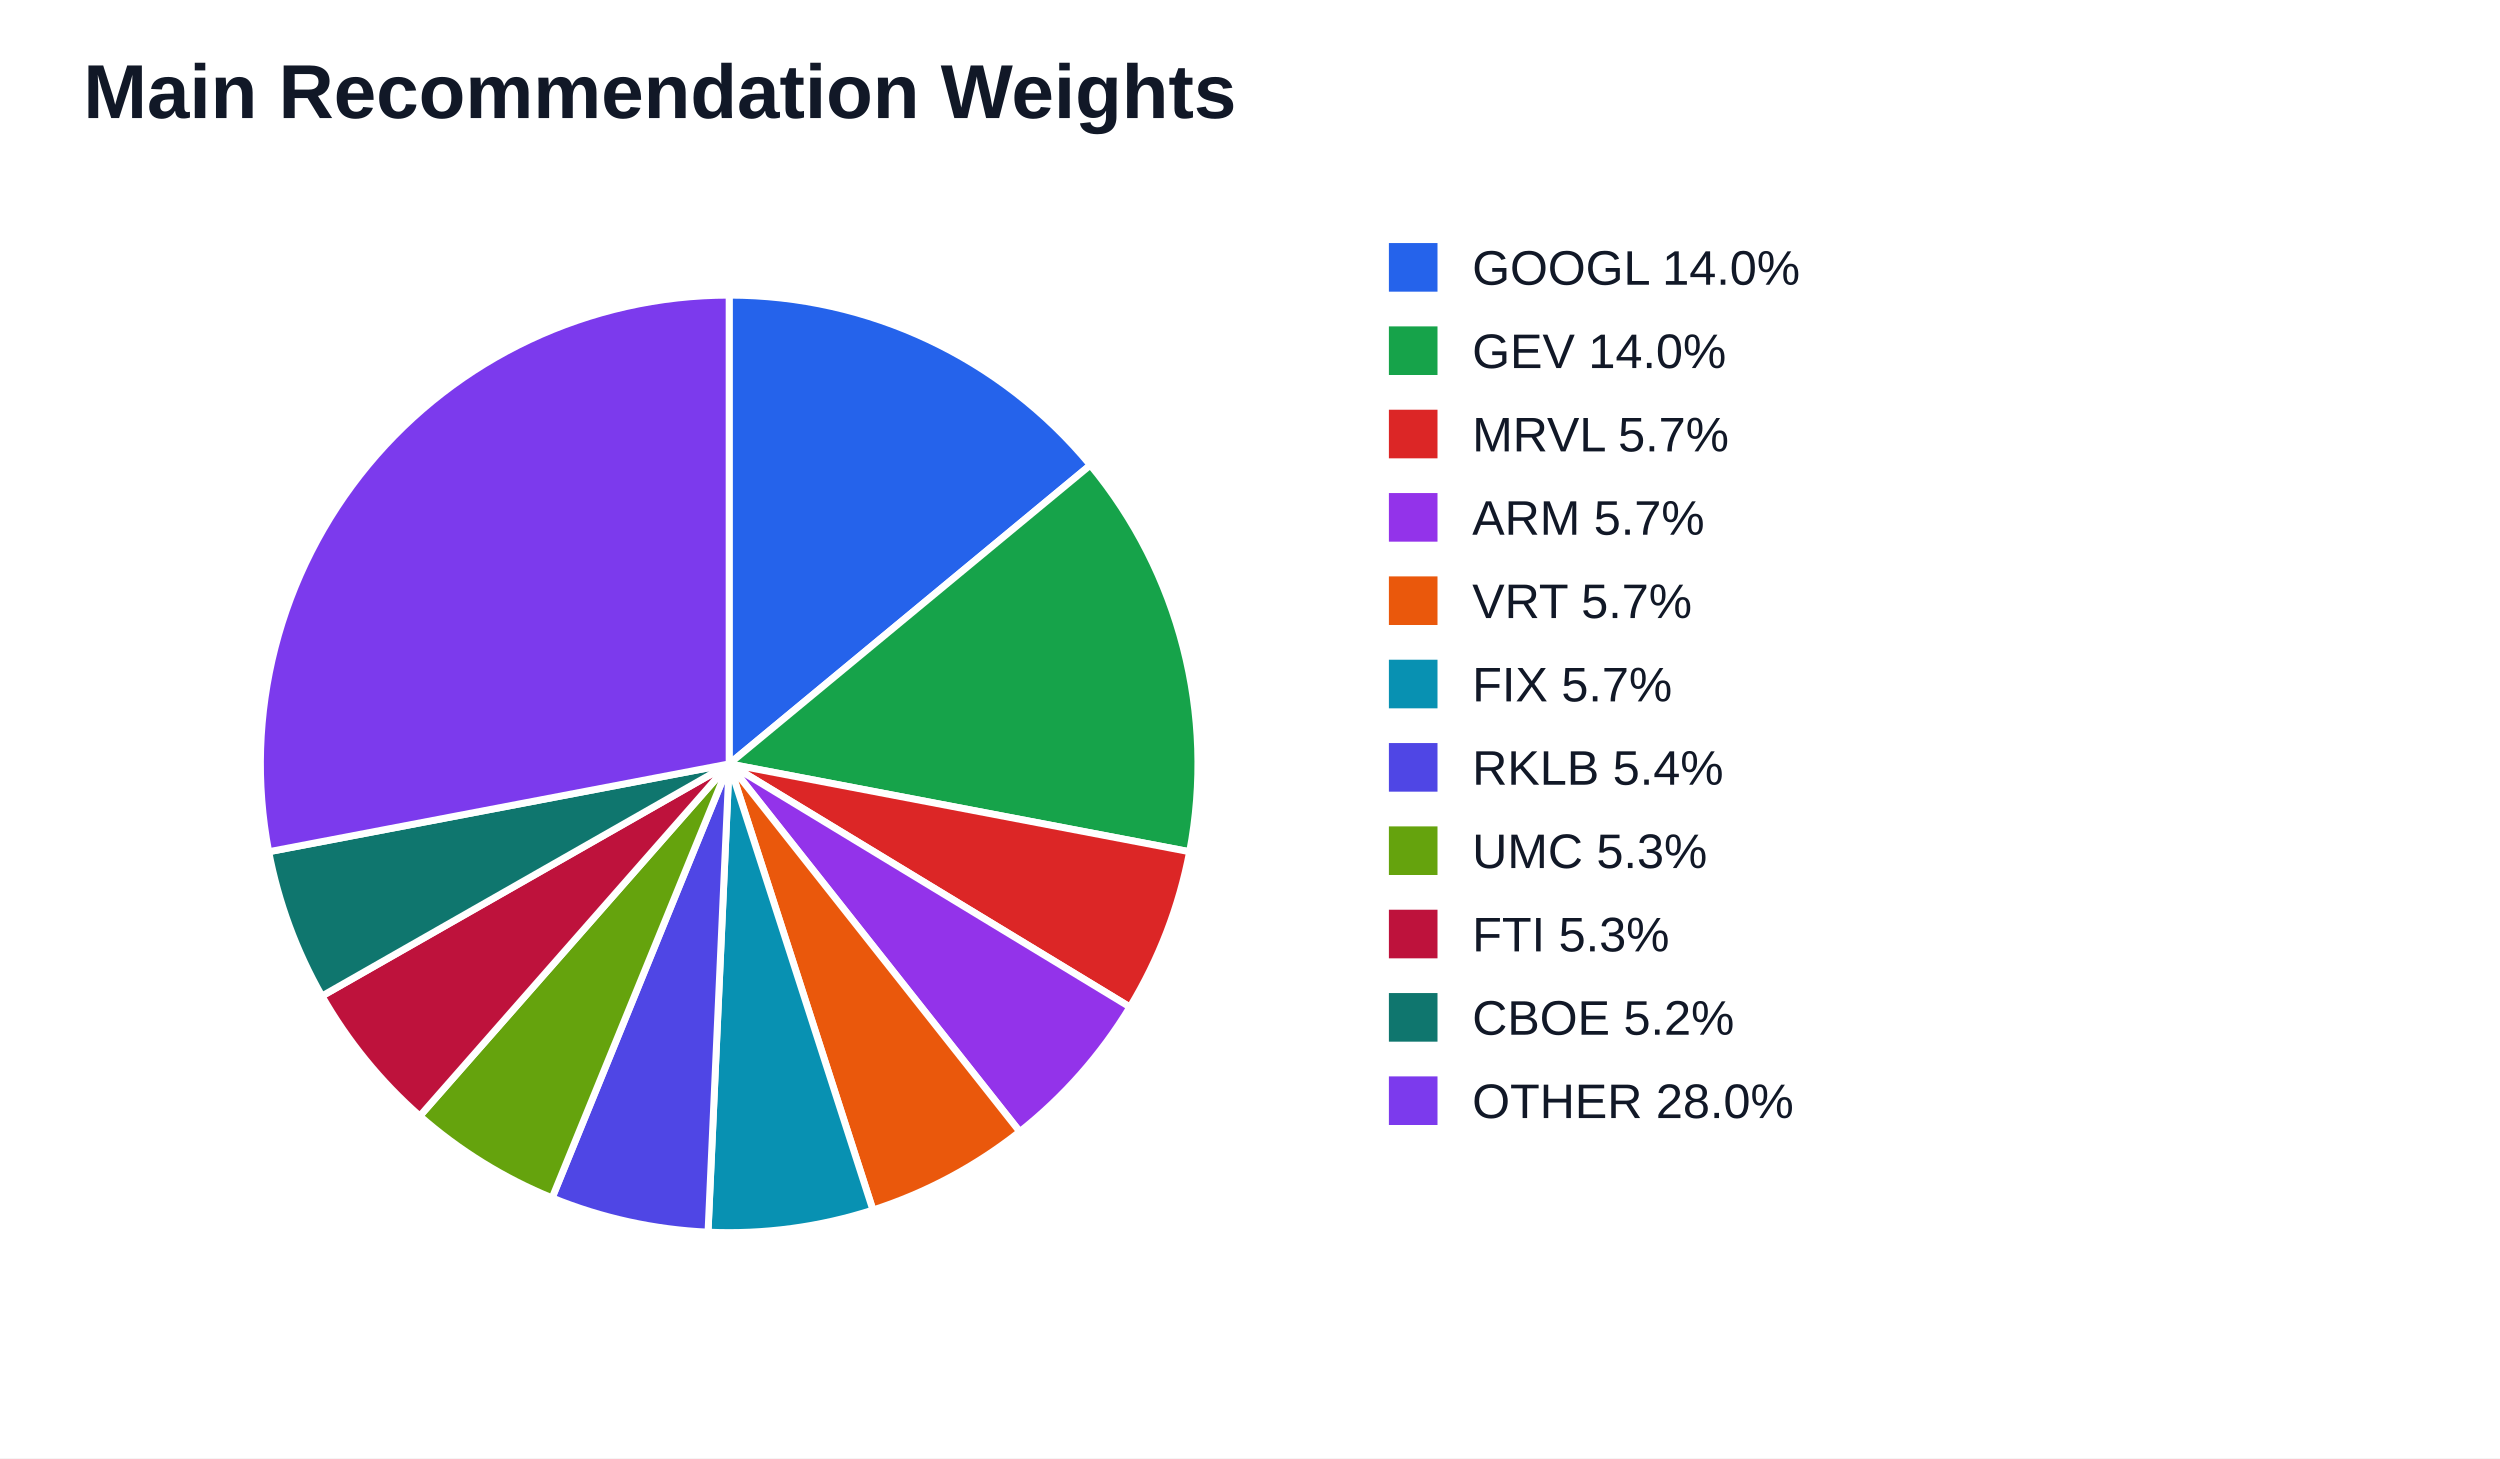
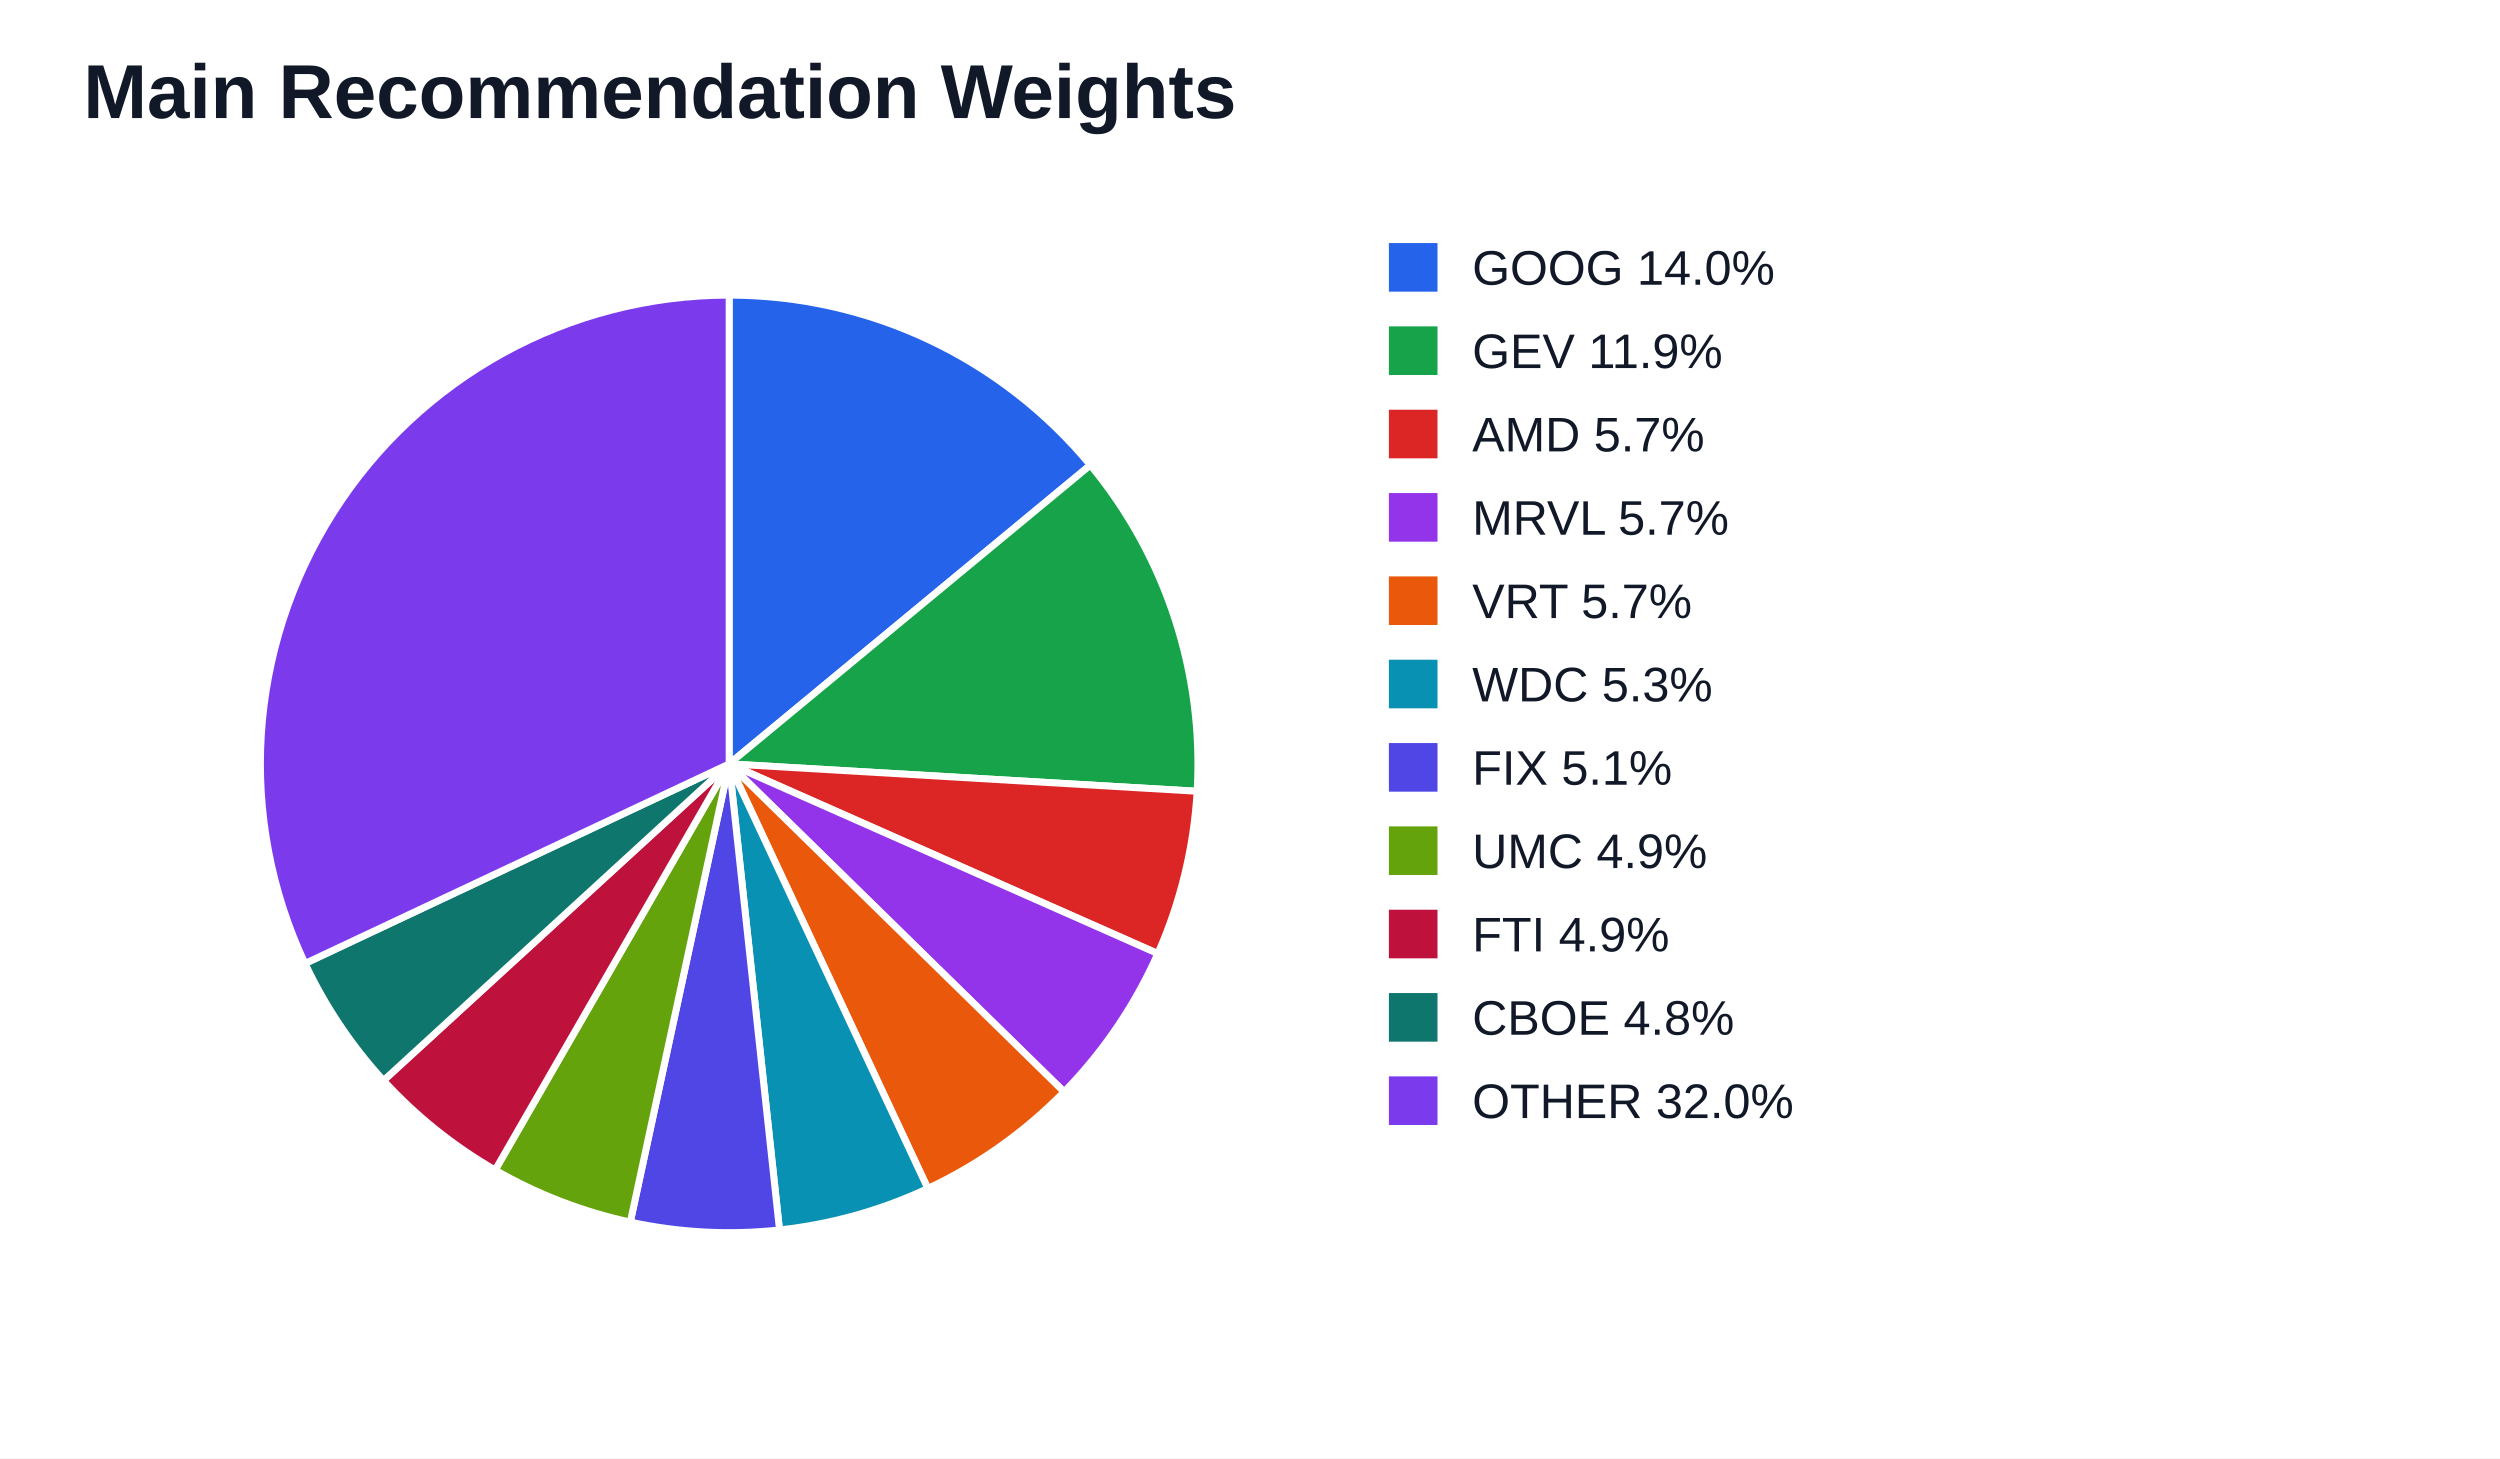
<svg xmlns="http://www.w3.org/2000/svg" width="720" height="420" viewBox="0 0 720 420">
  <rect width="100%" height="100%" fill="#ffffff" />
  <text x="24" y="34" font-family="Arial" font-size="22" font-weight="700" fill="#111827">Main Recommendation Weights</text>
  <path d="M 210.00 220.00 L 210.00 85.00 A 135.00 135.00 0 0 1 314.02 133.95 Z" fill="#2563eb" stroke="#ffffff" stroke-width="2" />
-   <path d="M 210.00 220.00 L 314.02 133.95 A 135.00 135.00 0 0 1 342.61 245.30 Z" fill="#16a34a" stroke="#ffffff" stroke-width="2" />
-   <path d="M 210.00 220.00 L 342.61 245.30 A 135.00 135.00 0 0 1 325.42 290.03 Z" fill="#dc2626" stroke="#ffffff" stroke-width="2" />
-   <path d="M 210.00 220.00 L 325.42 290.03 A 135.00 135.00 0 0 1 293.69 325.93 Z" fill="#9333ea" stroke="#ffffff" stroke-width="2" />
-   <path d="M 210.00 220.00 L 293.69 325.93 A 135.00 135.00 0 0 1 251.41 348.49 Z" fill="#ea580c" stroke="#ffffff" stroke-width="2" />
-   <path d="M 210.00 220.00 L 251.41 348.49 A 135.00 135.00 0 0 1 203.91 354.86 Z" fill="#0891b2" stroke="#ffffff" stroke-width="2" />
-   <path d="M 210.00 220.00 L 203.91 354.86 A 135.00 135.00 0 0 1 159.00 345.00 Z" fill="#4f46e5" stroke="#ffffff" stroke-width="2" />
-   <path d="M 210.00 220.00 L 159.00 345.00 A 135.00 135.00 0 0 1 120.90 321.42 Z" fill="#65a30d" stroke="#ffffff" stroke-width="2" />
-   <path d="M 210.00 220.00 L 120.90 321.42 A 135.00 135.00 0 0 1 92.72 286.86 Z" fill="#be123c" stroke="#ffffff" stroke-width="2" />
-   <path d="M 210.00 220.00 L 92.72 286.86 A 135.00 135.00 0 0 1 77.39 245.30 Z" fill="#0f766e" stroke="#ffffff" stroke-width="2" />
-   <path d="M 210.00 220.00 L 77.39 245.30 A 135.00 135.00 0 0 1 210.00 85.00 Z" fill="#7c3aed" stroke="#ffffff" stroke-width="2" />
+   <path d="M 210.00 220.00 L 314.02 133.95 A 135.00 135.00 0 0 1 344.77 227.89 Z" fill="#16a34a" stroke="#ffffff" stroke-width="2" />
+   <path d="M 210.00 220.00 L 344.77 227.89 A 135.00 135.00 0 0 1 333.45 274.64 Z" fill="#dc2626" stroke="#ffffff" stroke-width="2" />
+   <path d="M 210.00 220.00 L 333.45 274.64 A 135.00 135.00 0 0 1 306.45 314.45 Z" fill="#9333ea" stroke="#ffffff" stroke-width="2" />
+   <path d="M 210.00 220.00 L 306.45 314.45 A 135.00 135.00 0 0 1 267.22 342.28 Z" fill="#ea580c" stroke="#ffffff" stroke-width="2" />
+   <path d="M 210.00 220.00 L 267.22 342.28 A 135.00 135.00 0 0 1 224.50 354.22 Z" fill="#0891b2" stroke="#ffffff" stroke-width="2" />
+   <path d="M 210.00 220.00 L 224.50 354.22 A 135.00 135.00 0 0 1 181.52 351.96 Z" fill="#4f46e5" stroke="#ffffff" stroke-width="2" />
+   <path d="M 210.00 220.00 L 181.52 351.96 A 135.00 135.00 0 0 1 142.60 336.97 Z" fill="#65a30d" stroke="#ffffff" stroke-width="2" />
+   <path d="M 210.00 220.00 L 142.60 336.97 A 135.00 135.00 0 0 1 110.46 311.19 Z" fill="#be123c" stroke="#ffffff" stroke-width="2" />
+   <path d="M 210.00 220.00 L 110.46 311.19 A 135.00 135.00 0 0 1 87.85 277.48 Z" fill="#0f766e" stroke="#ffffff" stroke-width="2" />
+   <path d="M 210.00 220.00 L 87.85 277.48 A 135.00 135.00 0 0 1 210.00 85.00 Z" fill="#7c3aed" stroke="#ffffff" stroke-width="2" />
  <rect x="400" y="70" width="14" height="14" fill="#2563eb" />
-   <text x="424" y="82" font-family="Arial" font-size="14" fill="#111827">GOOGL 14.0%</text>
+   <text x="424" y="82" font-family="Arial" font-size="14" fill="#111827">GOOG 14.0%</text>
  <rect x="400" y="94" width="14" height="14" fill="#16a34a" />
-   <text x="424" y="106" font-family="Arial" font-size="14" fill="#111827">GEV 14.0%</text>
+   <text x="424" y="106" font-family="Arial" font-size="14" fill="#111827">GEV 11.9%</text>
  <rect x="400" y="118" width="14" height="14" fill="#dc2626" />
-   <text x="424" y="130" font-family="Arial" font-size="14" fill="#111827">MRVL 5.7%</text>
+   <text x="424" y="130" font-family="Arial" font-size="14" fill="#111827">AMD 5.7%</text>
  <rect x="400" y="142" width="14" height="14" fill="#9333ea" />
-   <text x="424" y="154" font-family="Arial" font-size="14" fill="#111827">ARM 5.7%</text>
+   <text x="424" y="154" font-family="Arial" font-size="14" fill="#111827">MRVL 5.7%</text>
  <rect x="400" y="166" width="14" height="14" fill="#ea580c" />
  <text x="424" y="178" font-family="Arial" font-size="14" fill="#111827">VRT 5.7%</text>
  <rect x="400" y="190" width="14" height="14" fill="#0891b2" />
-   <text x="424" y="202" font-family="Arial" font-size="14" fill="#111827">FIX 5.7%</text>
+   <text x="424" y="202" font-family="Arial" font-size="14" fill="#111827">WDC 5.3%</text>
  <rect x="400" y="214" width="14" height="14" fill="#4f46e5" />
-   <text x="424" y="226" font-family="Arial" font-size="14" fill="#111827">RKLB 5.4%</text>
+   <text x="424" y="226" font-family="Arial" font-size="14" fill="#111827">FIX 5.1%</text>
  <rect x="400" y="238" width="14" height="14" fill="#65a30d" />
-   <text x="424" y="250" font-family="Arial" font-size="14" fill="#111827">UMC 5.3%</text>
+   <text x="424" y="250" font-family="Arial" font-size="14" fill="#111827">UMC 4.9%</text>
  <rect x="400" y="262" width="14" height="14" fill="#be123c" />
-   <text x="424" y="274" font-family="Arial" font-size="14" fill="#111827">FTI 5.3%</text>
+   <text x="424" y="274" font-family="Arial" font-size="14" fill="#111827">FTI 4.9%</text>
  <rect x="400" y="286" width="14" height="14" fill="#0f766e" />
-   <text x="424" y="298" font-family="Arial" font-size="14" fill="#111827">CBOE 5.2%</text>
+   <text x="424" y="298" font-family="Arial" font-size="14" fill="#111827">CBOE 4.8%</text>
  <rect x="400" y="310" width="14" height="14" fill="#7c3aed" />
-   <text x="424" y="322" font-family="Arial" font-size="14" fill="#111827">OTHER 28.0%</text>
+   <text x="424" y="322" font-family="Arial" font-size="14" fill="#111827">OTHER 32.0%</text>
</svg>
